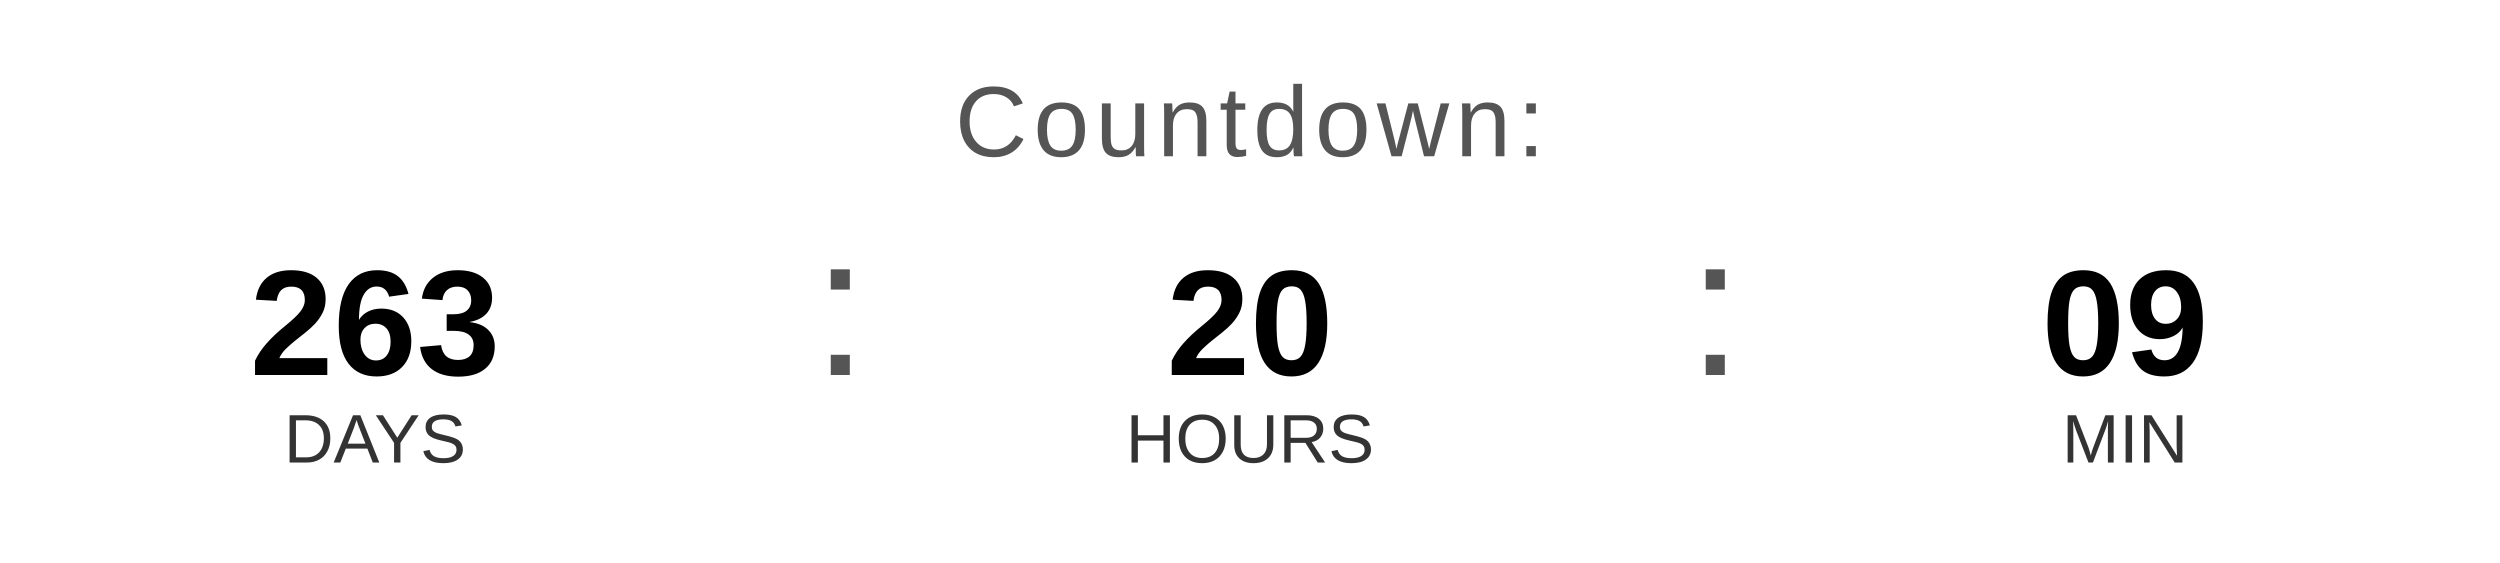
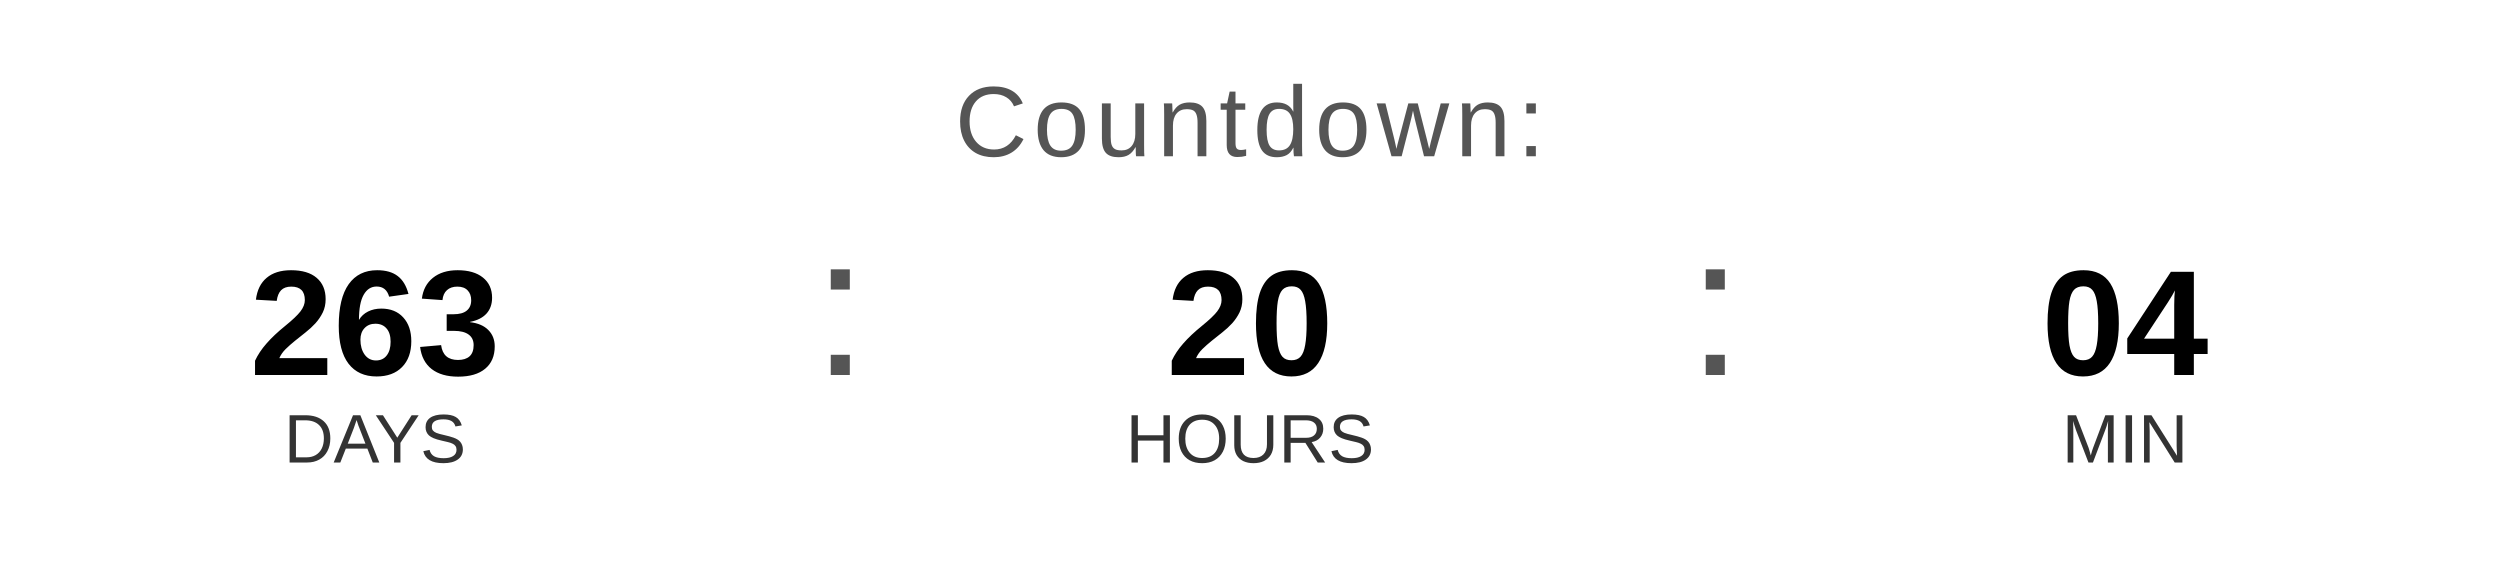
<svg xmlns="http://www.w3.org/2000/svg" width="400" height="90" viewBox="0 0 400 90">
  <text x="200" y="25" font-family="Arial, Helvetica, sans-serif" font-size="16" fill="#555555" text-anchor="middle" letter-spacing="1">
    Countdown:
  </text>
  <text x="60" y="60" font-family="Arial, Helvetica, sans-serif" font-size="24" font-weight="bold" fill="#000000" text-anchor="middle">263</text>
  <text x="60" y="74" font-family="Arial, Helvetica, sans-serif" font-size="11" fill="#333333" text-anchor="middle">DAYS</text>
  <text x="130" y="60" font-family="Arial, sans-serif" font-size="32" fill="#555555">:</text>
  <text x="200" y="60" font-family="Arial, Helvetica, sans-serif" font-size="24" font-weight="bold" fill="#000000" text-anchor="middle">20</text>
  <text x="200" y="74" font-family="Arial, Helvetica, sans-serif" font-size="11" fill="#333333" text-anchor="middle">HOURS</text>
  <text x="270" y="60" font-family="Arial, sans-serif" font-size="32" fill="#555555">:</text>
-   <text x="340" y="60" font-family="Arial, Helvetica, sans-serif" font-size="24" font-weight="bold" fill="#000000" text-anchor="middle">09</text>
+   <text x="340" y="60" font-family="Arial, Helvetica, sans-serif" font-size="24" font-weight="bold" fill="#000000" text-anchor="middle">04</text>
  <text x="340" y="74" font-family="Arial, Helvetica, sans-serif" font-size="11" fill="#333333" text-anchor="middle">MIN</text>
</svg>
